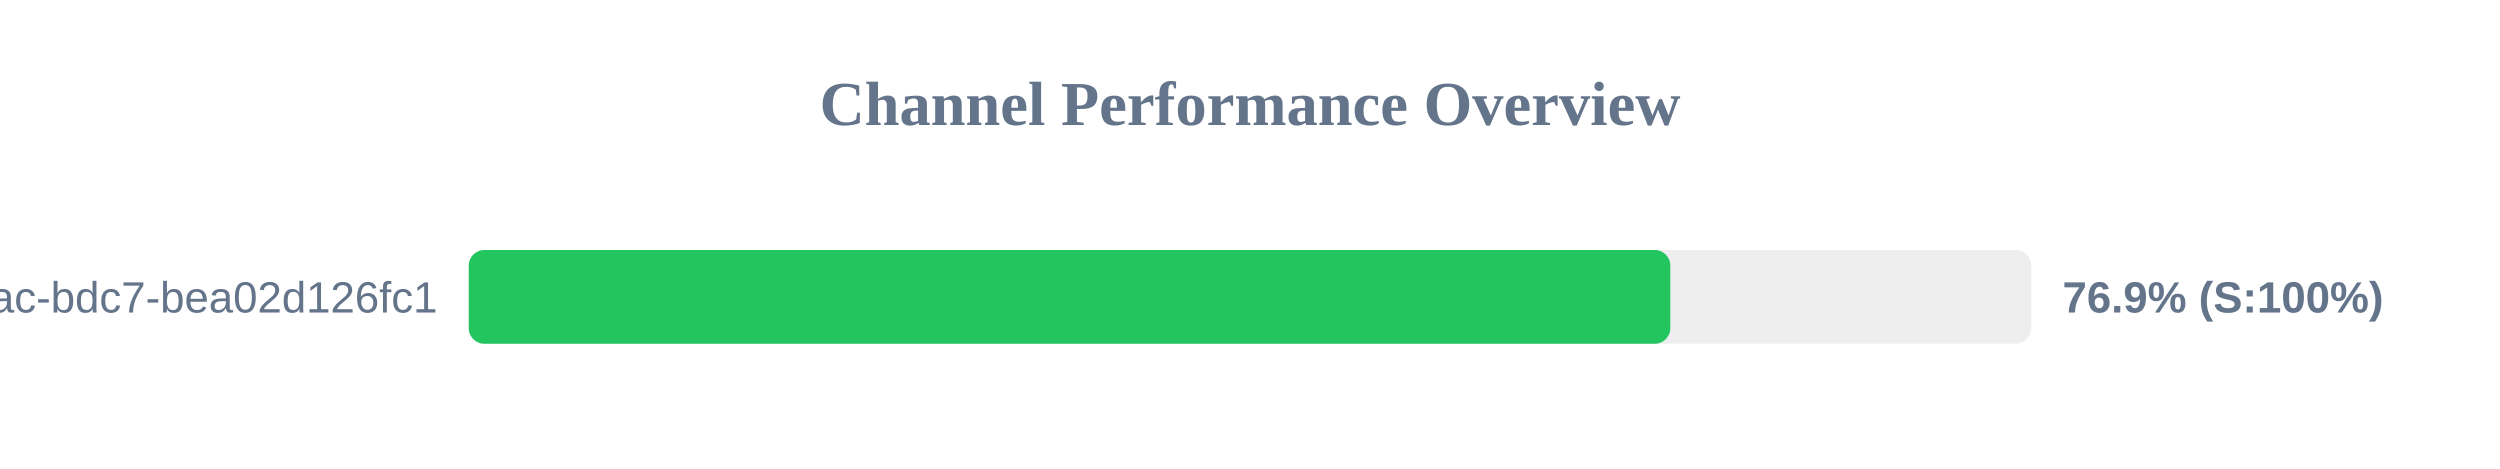
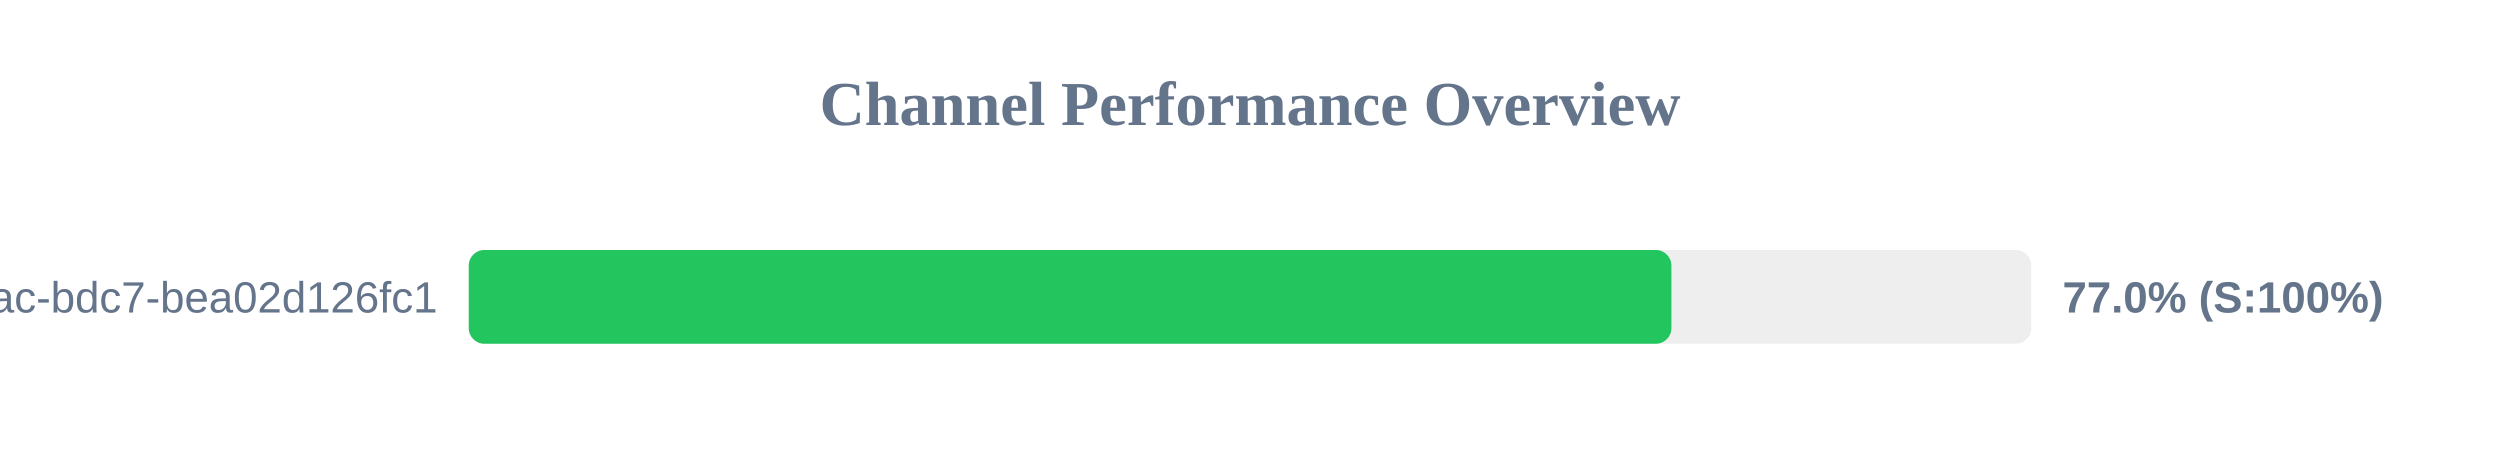
<svg xmlns="http://www.w3.org/2000/svg" width="800" height="150" version="1.1">
  <style>
        .row { font: 14px Arial; fill: #64748b; }
        .score { font: bold 14px Arial; fill: #64748b; }
    </style>
  <text x="400" y="40" text-anchor="middle" font-size="20px" font-weight="bold" fill="#64748b">Channel Performance Overview</text>
  <rect x="150" y="80" width="500" height="30" fill="#eee" rx="5" />
-   <rect x="150" y="80" width="384.5" height="30" fill="#22c55e" rx="5" />
+   <rect x="150" y="80" width="384.85" height="30" fill="#22c55e" rx="5" />
  <text x="140" y="100" text-anchor="end" class="row">?uuid=e31ad3e6-e341-42ac-bdc7-bea02d126fc1</text>
-   <text x="660" y="100" text-anchor="start" class="score">76.9% (S:100%)</text>
+   <text x="660" y="100" text-anchor="start" class="score">77.0% (S:100%)</text>
</svg>
